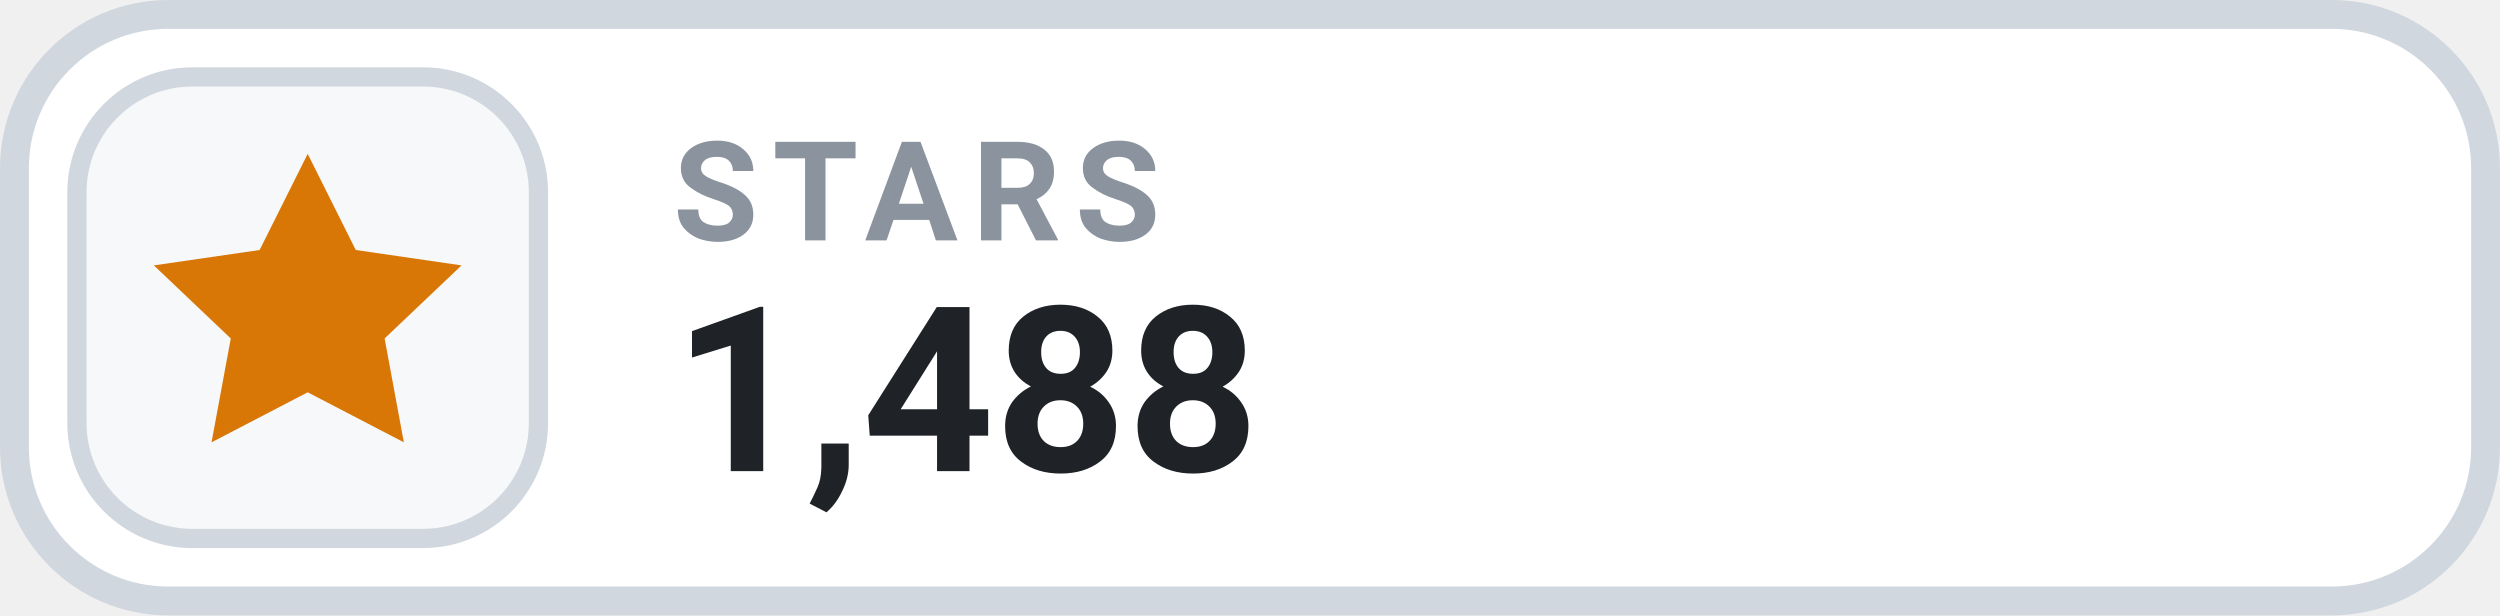
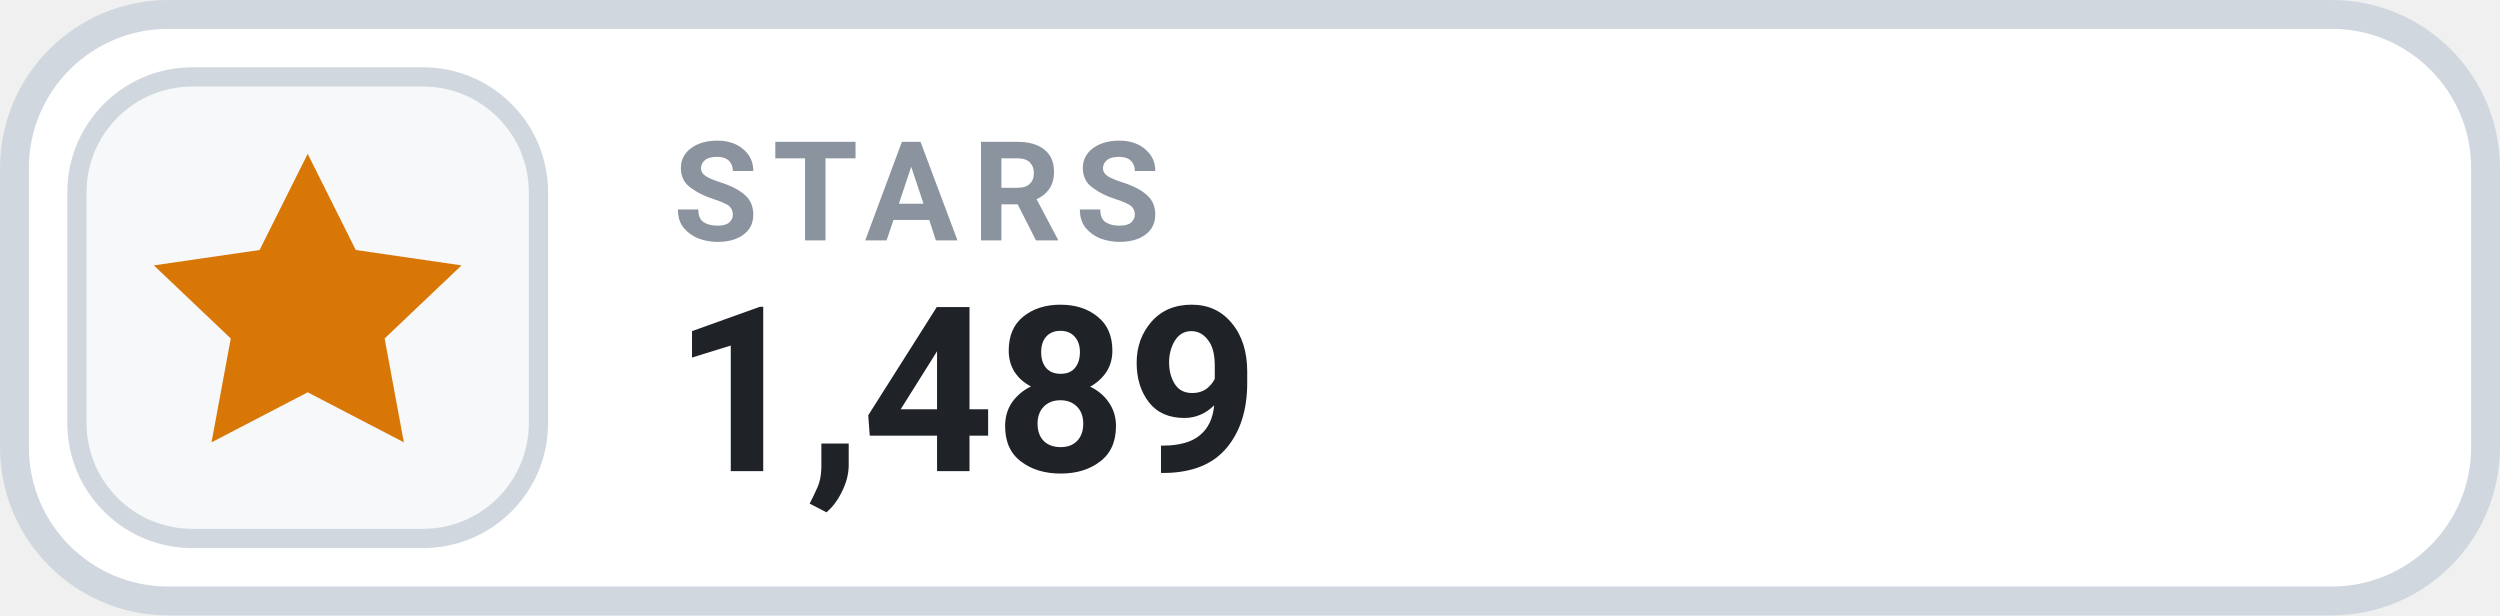
- <svg xmlns="http://www.w3.org/2000/svg" width="130" height="32" viewBox="0 0 130 32" role="img" aria-label="STARS 1,488">
+ <svg xmlns="http://www.w3.org/2000/svg" width="130" height="32" viewBox="0 0 130 32" role="img" aria-label="STARS 1,489">
  <rect x=".75" y=".75" width="128.5" height="30.5" rx="8" fill="#FFFFFF" stroke="#D0D7DE" stroke-width="1.5" />
  <rect x="4" y="4" width="24" height="24" rx="6" fill="#F6F8FA" stroke="#D0D7DE" stroke-width="1" />
  <g transform="translate(16 16)" style="color:#D97706;">
    <path d="M0 -8 l2.5 5 5.5 .8 -4 3.8 1 5.4 -5 -2.6 -5 2.6 1 -5.4 -4 -3.8 5.5 -.8 Z" fill="currentColor" />
  </g>
  <text x="35" y="12.5" fill="#8B949E" font-family="-apple-system,BlinkMacSystemFont,'Segoe UI',Roboto,Helvetica,Arial,sans-serif" font-size="7.2" font-weight="700" letter-spacing=".75">STARS</text>
-   <text x="35" y="24.5" fill="#1F2328" font-family="-apple-system,BlinkMacSystemFont,'Segoe UI',Roboto,Helvetica,Arial,sans-serif" font-size="12" font-weight="700">1,488</text>
+   <text x="35" y="24.5" fill="#1F2328" font-family="-apple-system,BlinkMacSystemFont,'Segoe UI',Roboto,Helvetica,Arial,sans-serif" font-size="12" font-weight="700">1,489</text>
</svg>
